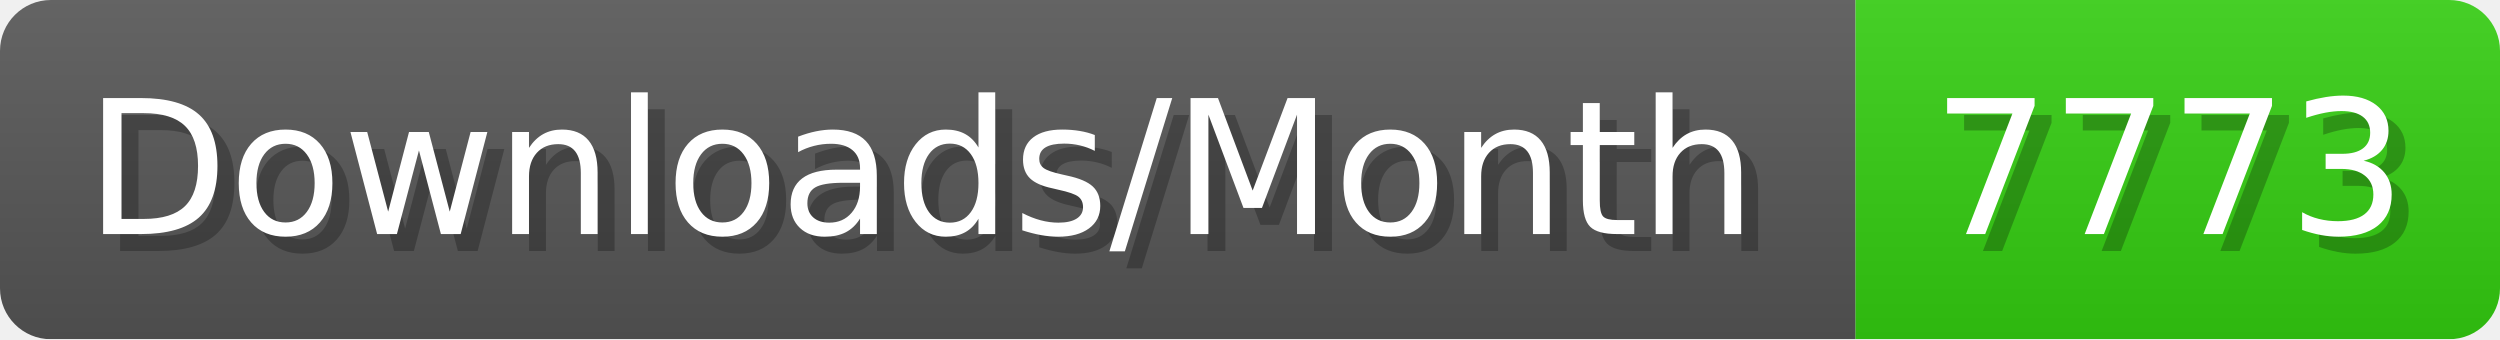
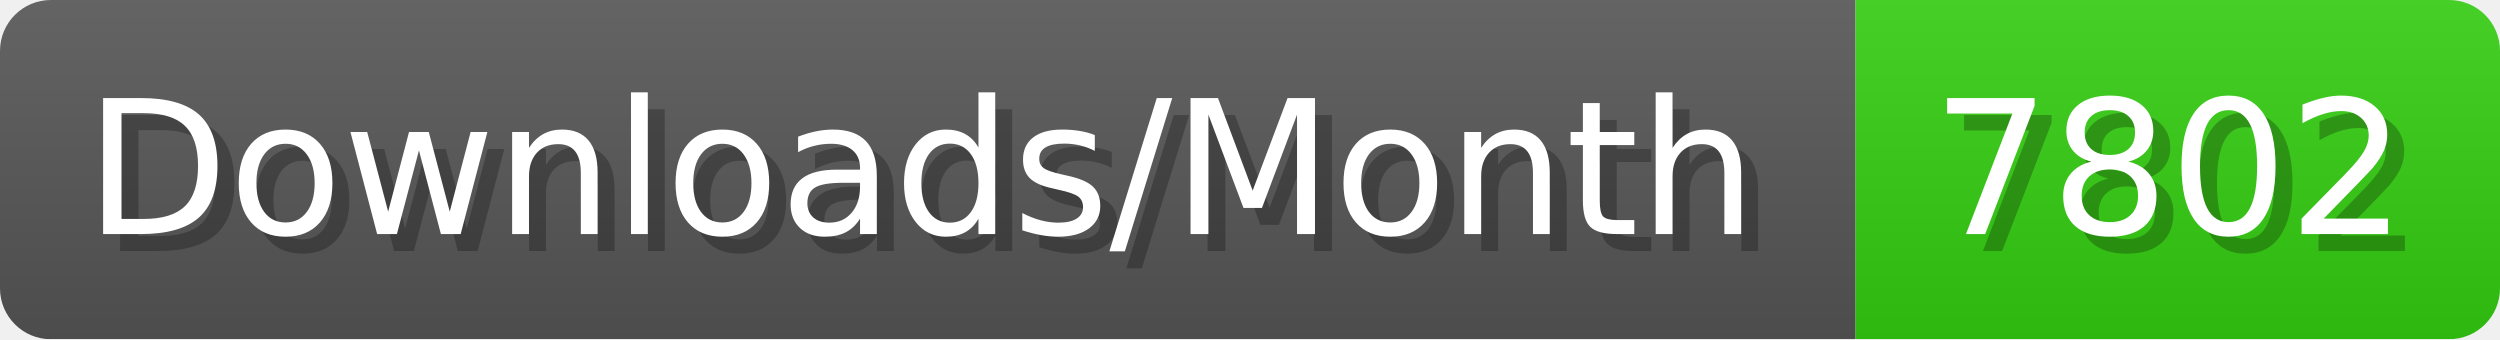
- <svg xmlns="http://www.w3.org/2000/svg" width="147.4" height="20" viewBox="0 0 1474 200" role="img" aria-label="Downloads/Month: 7773">
+ <svg xmlns="http://www.w3.org/2000/svg" width="147.4" height="20" viewBox="0 0 1474 200" role="img" aria-label="Downloads/Month: 7802">
  <linearGradient id="YlXUI" x2="0" y2="100%">
    <stop offset="0" stop-opacity=".1" stop-color="#EEE" />
    <stop offset="1" stop-opacity=".1" />
  </linearGradient>
  <mask id="JHhop">
    <rect width="1474" height="200" rx="30" fill="#FFF" />
  </mask>
  <g mask="url(#JHhop)">
    <rect width="1094" height="200" fill="#555" />
    <rect width="380" height="200" fill="#3C1" x="1094" />
    <rect width="1474" height="200" fill="url(#YlXUI)" />
  </g>
  <g aria-hidden="true" fill="#fff" text-anchor="start" font-family="Verdana,DejaVu Sans,sans-serif" font-size="110">
    <text x="60" y="148" textLength="994" fill="#000" opacity="0.25">Downloads/Month</text>
    <text x="50" y="138" textLength="994">Downloads/Month</text>
-     <text x="1149" y="148" textLength="280" fill="#000" opacity="0.25">7773</text>
-     <text x="1139" y="138" textLength="280">7773</text>
+     <text x="1149" y="148" textLength="280" fill="#000" opacity="0.25">7802</text>
+     <text x="1139" y="138" textLength="280">7802</text>
  </g>
</svg>
